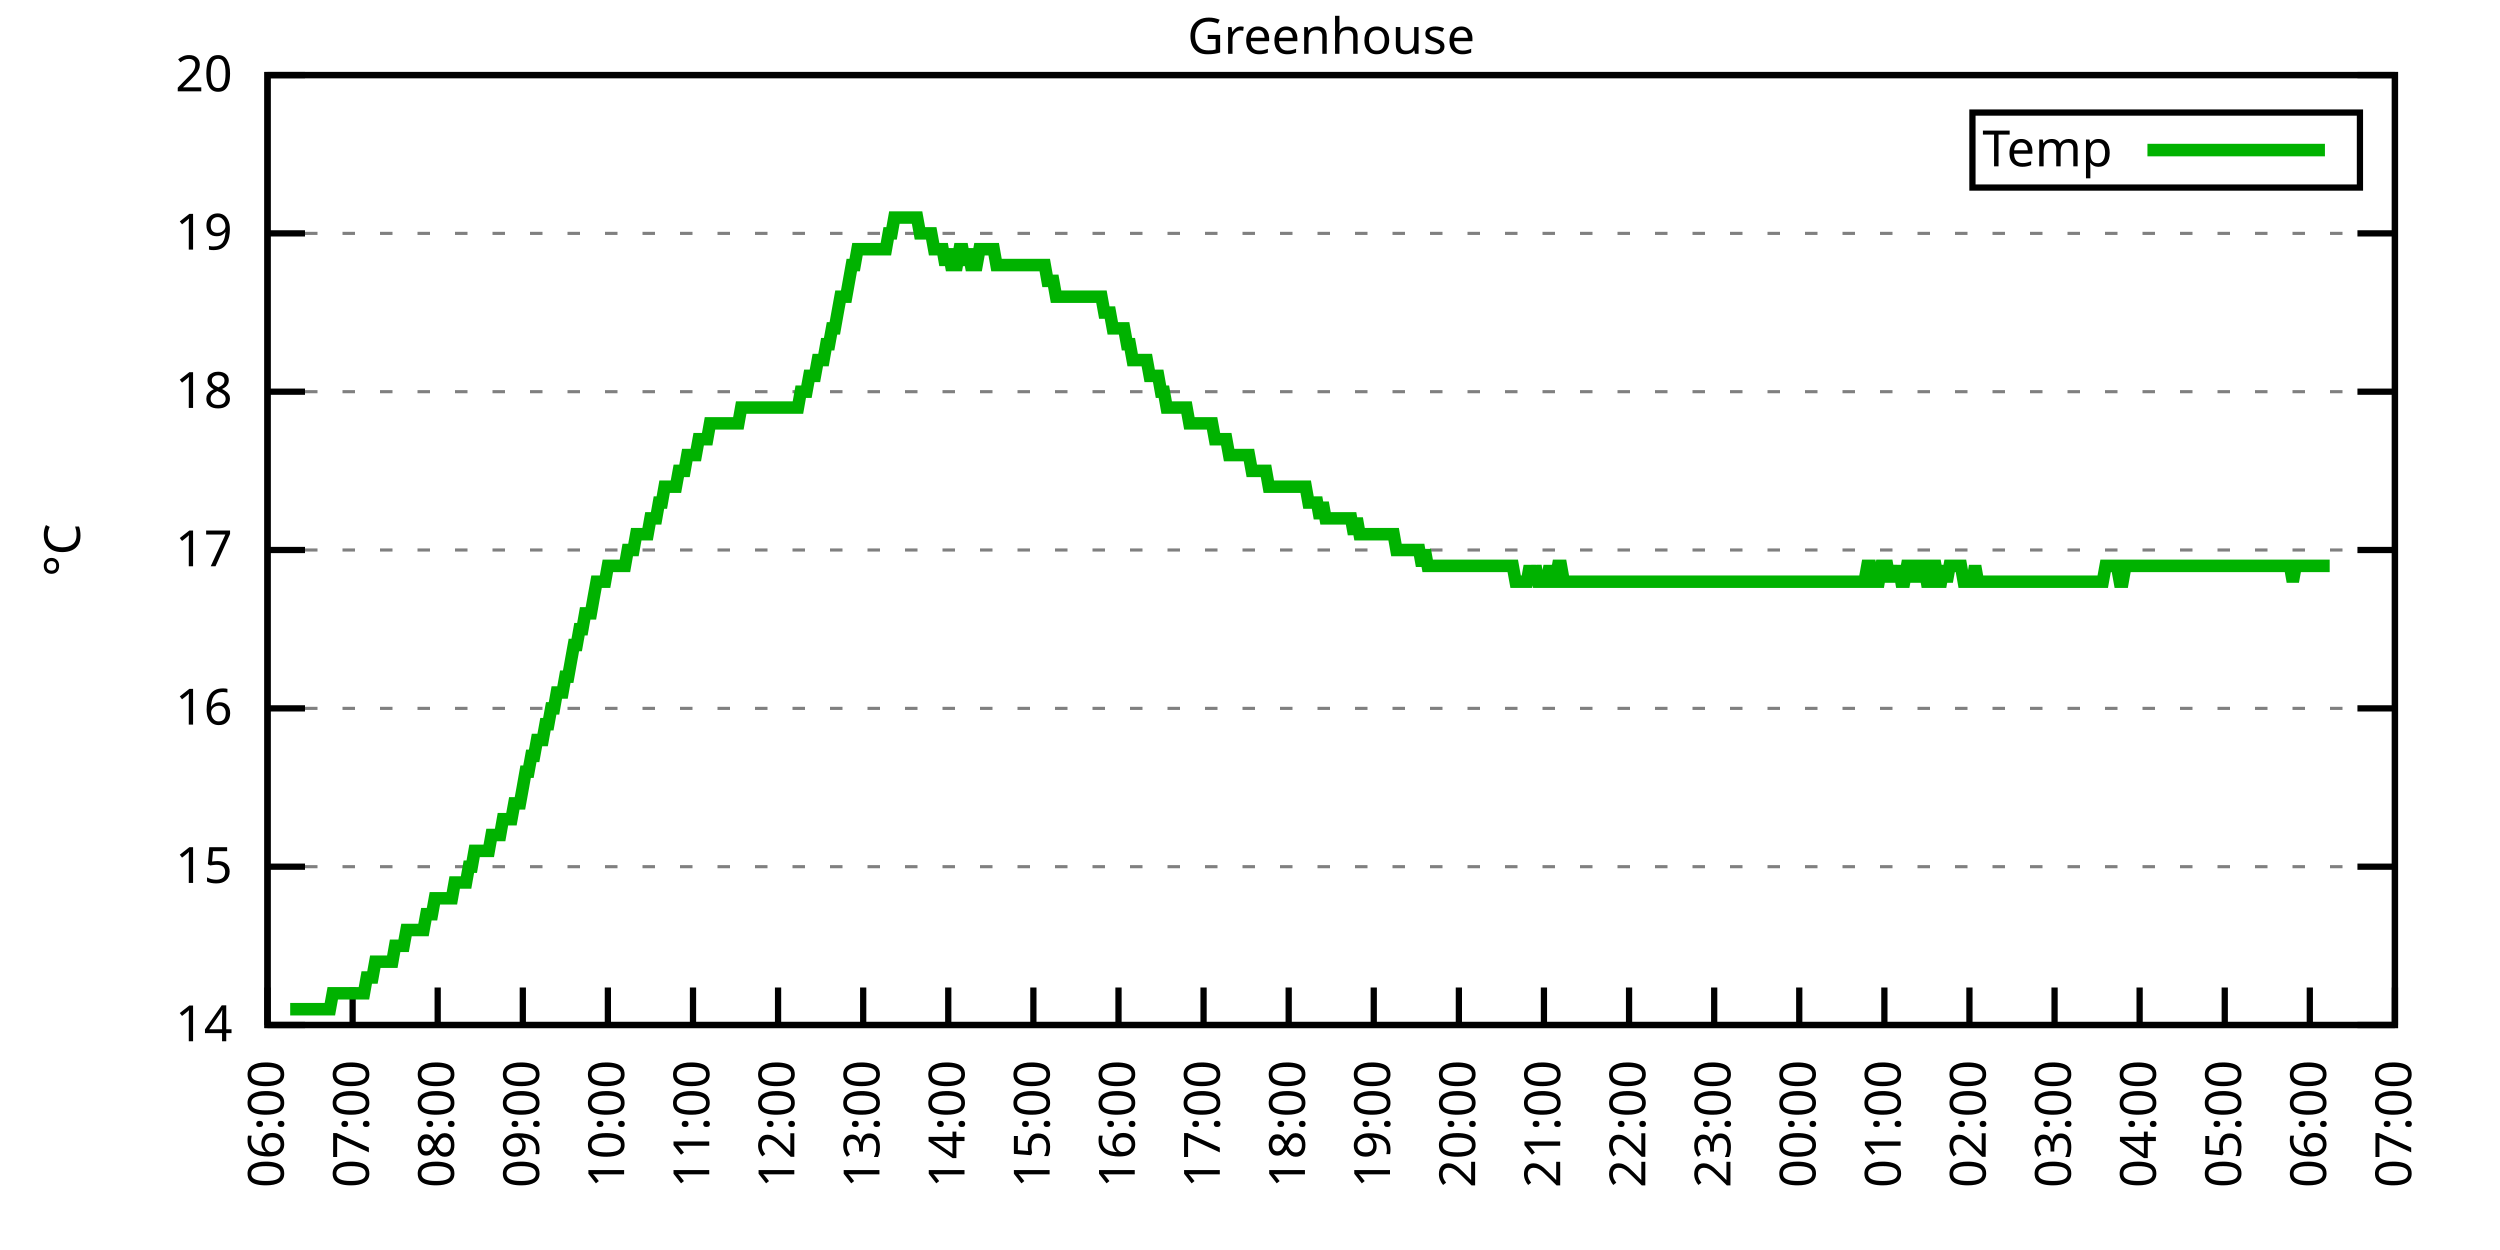
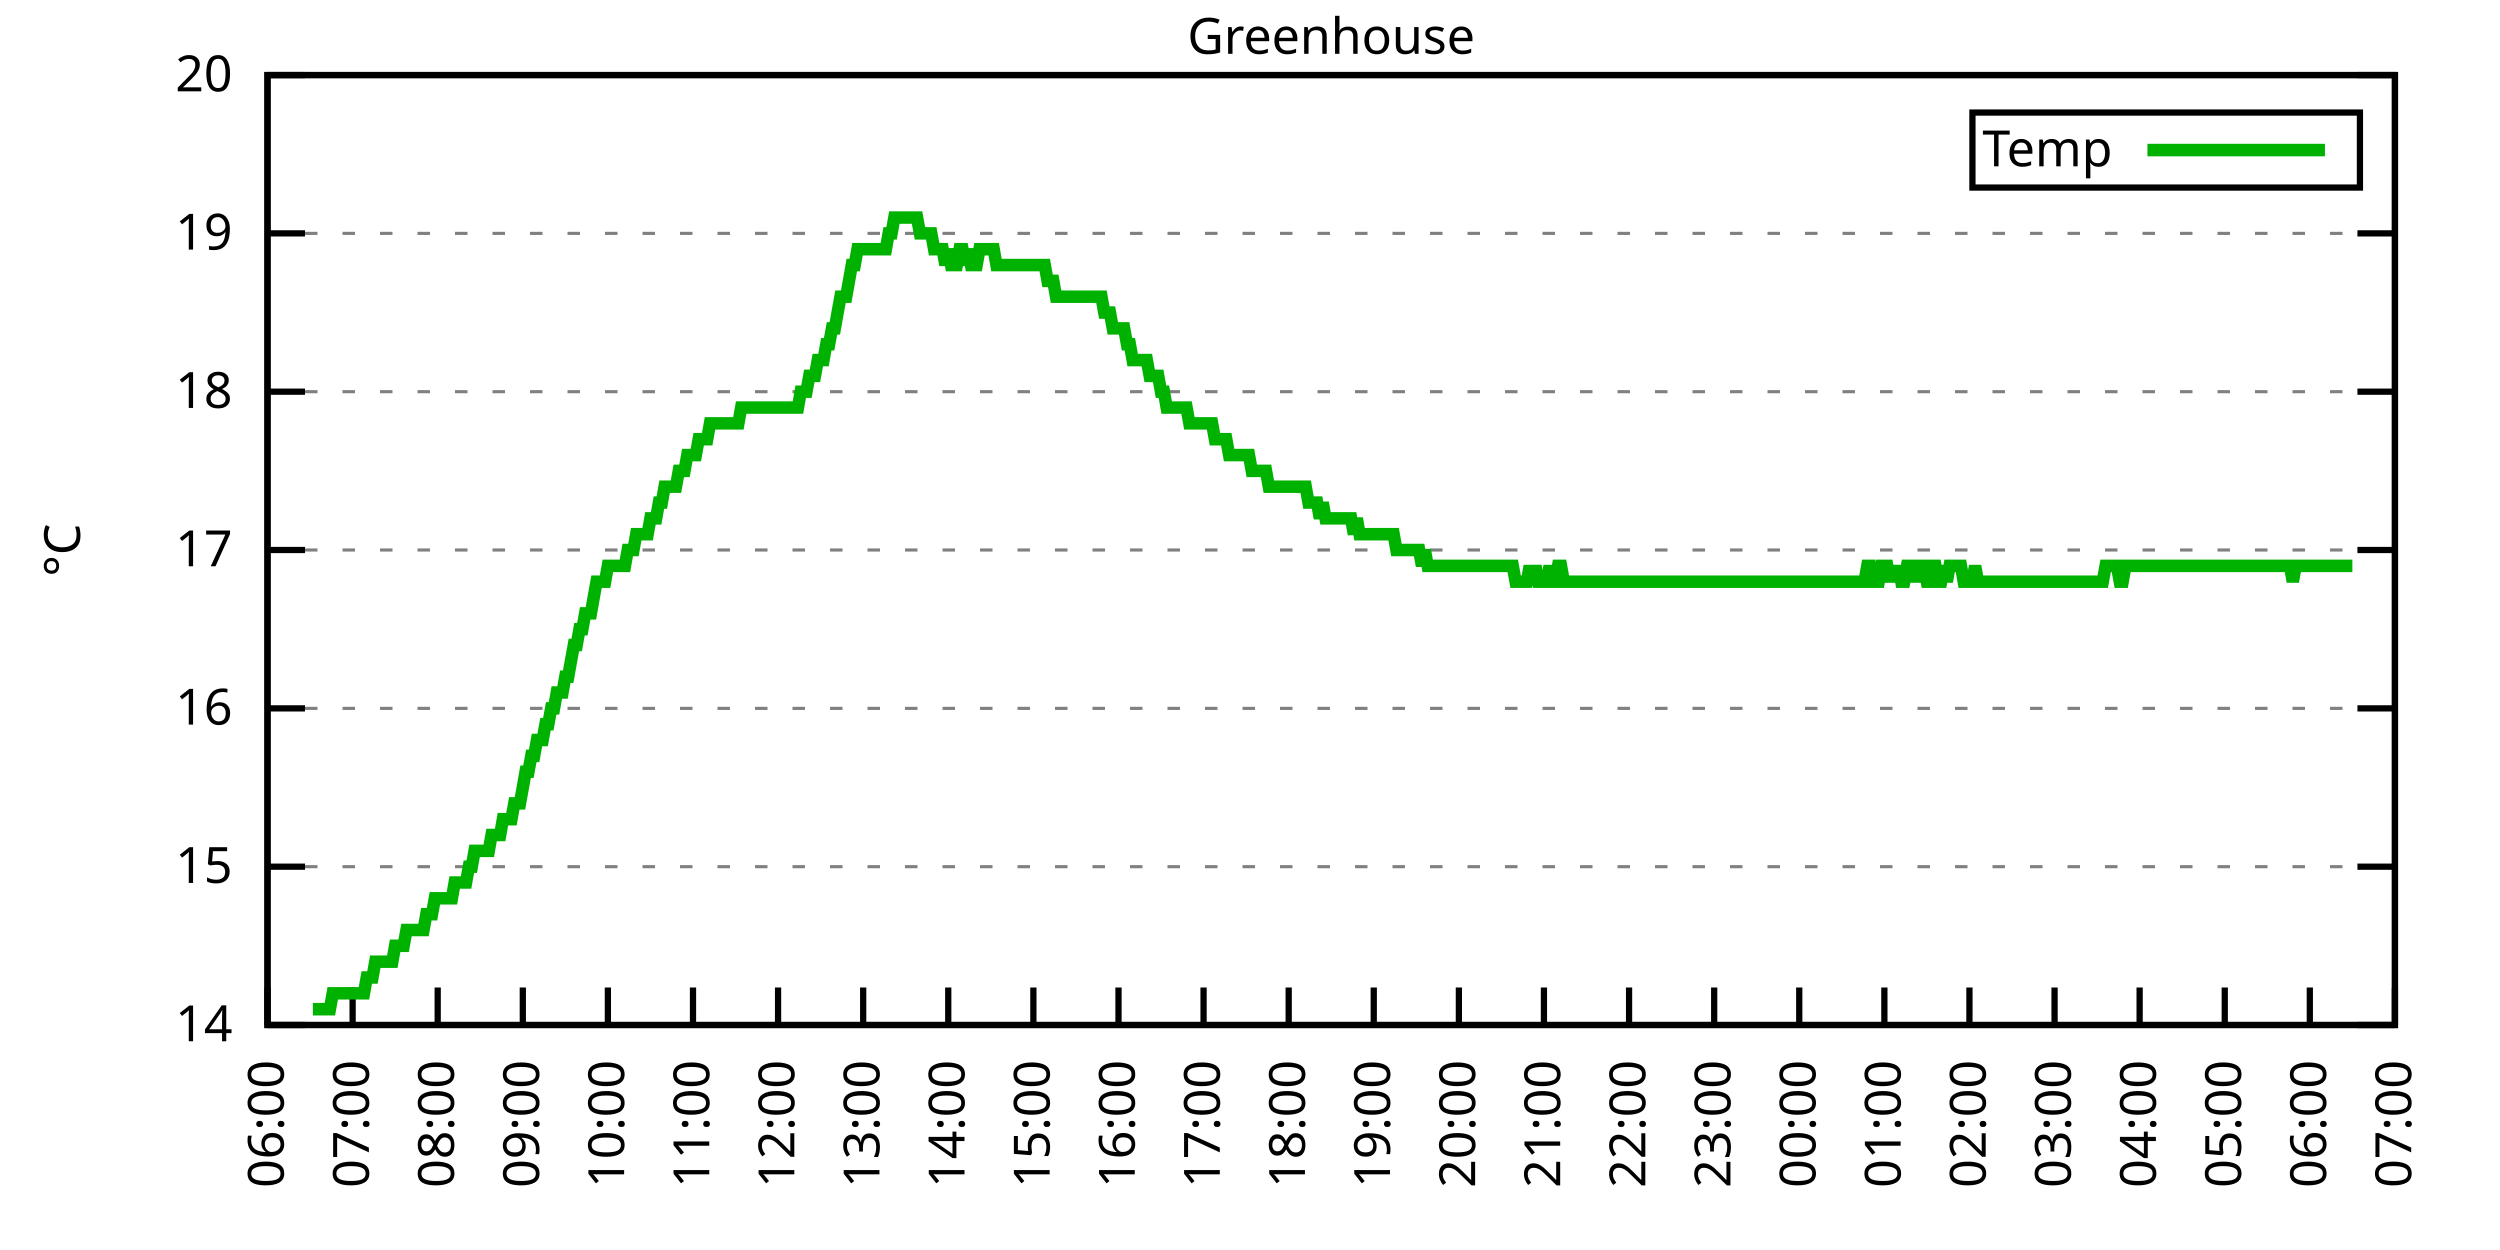
<svg xmlns="http://www.w3.org/2000/svg" xmlns:xlink="http://www.w3.org/1999/xlink" width="400" height="200" viewBox="0 0 400 200">
  <g id="gnuplot_canvas">
    <rect x="0" y="0" width="400" height="200" fill="none" />
    <defs>
      <circle id="gpDot" r="0.5" stroke-width="0.5" stroke="currentColor" />
      <path id="gpPt0" stroke-width="0.333" stroke="currentColor" d="M-1,0 h2 M0,-1 v2" />
      <path id="gpPt1" stroke-width="0.333" stroke="currentColor" d="M-1,-1 L1,1 M1,-1 L-1,1" />
      <path id="gpPt2" stroke-width="0.333" stroke="currentColor" d="M-1,0 L1,0 M0,-1 L0,1 M-1,-1 L1,1 M-1,1 L1,-1" />
      <rect id="gpPt3" stroke-width="0.333" stroke="currentColor" x="-1" y="-1" width="2" height="2" />
      <rect id="gpPt4" stroke-width="0.333" stroke="currentColor" fill="currentColor" x="-1" y="-1" width="2" height="2" />
      <circle id="gpPt5" stroke-width="0.333" stroke="currentColor" cx="0" cy="0" r="1" />
      <use xlink:href="#gpPt5" id="gpPt6" fill="currentColor" stroke="none" />
      <path id="gpPt7" stroke-width="0.333" stroke="currentColor" d="M0,-1.33 L-1.33,0.67 L1.33,0.67 z" />
      <use xlink:href="#gpPt7" id="gpPt8" fill="currentColor" stroke="none" />
      <use xlink:href="#gpPt7" id="gpPt9" stroke="currentColor" transform="rotate(180)" />
      <use xlink:href="#gpPt9" id="gpPt10" fill="currentColor" stroke="none" />
      <use xlink:href="#gpPt3" id="gpPt11" stroke="currentColor" transform="rotate(45)" />
      <use xlink:href="#gpPt11" id="gpPt12" fill="currentColor" stroke="none" />
      <path id="gpPt13" stroke-width="0.333" stroke="currentColor" d="M0,1.330 L1.265,0.411 L0.782,-1.067 L-0.782,-1.076 L-1.265,0.411 z" />
      <use xlink:href="#gpPt13" id="gpPt14" fill="currentColor" stroke="none" />
      <filter id="textbox" filterUnits="objectBoundingBox" x="0" y="0" height="1" width="1">
        <feFlood flood-color="white" flood-opacity="1" result="bgnd" />
        <feComposite in="SourceGraphic" in2="bgnd" operator="atop" />
      </filter>
      <filter id="greybox" filterUnits="objectBoundingBox" x="0" y="0" height="1" width="1">
        <feFlood flood-color="lightgrey" flood-opacity="1" result="grey" />
        <feComposite in="SourceGraphic" in2="grey" operator="atop" />
      </filter>
    </defs>
    <g fill="none" color="white" stroke="currentColor" stroke-width="1.00" stroke-linecap="butt" stroke-linejoin="miter">
</g>
    <g fill="none" color="black" stroke="currentColor" stroke-width="1.00" stroke-linecap="butt" stroke-linejoin="miter">
      <g stroke="none" shape-rendering="crispEdges">
        <polygon fill="rgb(255, 255, 255)" points="42.80,164.00 383.18,164.00 383.18,12.02 42.80,12.02 " />
      </g>
    </g>
    <g fill="none" color="black" stroke="currentColor" stroke-width="1.00" stroke-linecap="butt" stroke-linejoin="miter">
</g>
    <g fill="none" color="black" stroke="black" stroke-width="0.50" stroke-linecap="butt" stroke-linejoin="miter">
</g>
    <g fill="none" color="gray" stroke="currentColor" stroke-width="0.50" stroke-linecap="butt" stroke-linejoin="miter">
      <path stroke="gray" stroke-dasharray="2,4" class="gridline" d="M42.80,164.00 L383.19,164.00  " />
    </g>
    <g fill="none" color="gray" stroke="gray" stroke-width="1.00" stroke-linecap="butt" stroke-linejoin="miter">
</g>
    <g fill="none" color="black" stroke="currentColor" stroke-width="1.00" stroke-linecap="butt" stroke-linejoin="miter">
      <path stroke="black" d="M42.80,164.00 L48.80,164.00 M383.19,164.00 L377.19,164.00  " />
      <g transform="translate(37.20,166.60)" stroke="none" fill="black" font-family="Sans" font-size="8.00" text-anchor="end">
        <text>
          <tspan font-family="Sans"> 14</tspan>
        </text>
      </g>
    </g>
    <g fill="none" color="black" stroke="currentColor" stroke-width="1.00" stroke-linecap="butt" stroke-linejoin="miter">
</g>
    <g fill="none" color="black" stroke="black" stroke-width="0.50" stroke-linecap="butt" stroke-linejoin="miter">
</g>
    <g fill="none" color="gray" stroke="currentColor" stroke-width="0.50" stroke-linecap="butt" stroke-linejoin="miter">
      <path stroke="gray" stroke-dasharray="2,4" class="gridline" d="M42.80,138.67 L383.19,138.67  " />
    </g>
    <g fill="none" color="gray" stroke="gray" stroke-width="1.00" stroke-linecap="butt" stroke-linejoin="miter">
</g>
    <g fill="none" color="black" stroke="currentColor" stroke-width="1.00" stroke-linecap="butt" stroke-linejoin="miter">
      <path stroke="black" d="M42.80,138.67 L48.80,138.67 M383.19,138.67 L377.19,138.67  " />
      <g transform="translate(37.20,141.27)" stroke="none" fill="black" font-family="Sans" font-size="8.00" text-anchor="end">
        <text>
          <tspan font-family="Sans"> 15</tspan>
        </text>
      </g>
    </g>
    <g fill="none" color="black" stroke="currentColor" stroke-width="1.00" stroke-linecap="butt" stroke-linejoin="miter">
</g>
    <g fill="none" color="black" stroke="black" stroke-width="0.50" stroke-linecap="butt" stroke-linejoin="miter">
</g>
    <g fill="none" color="gray" stroke="currentColor" stroke-width="0.50" stroke-linecap="butt" stroke-linejoin="miter">
      <path stroke="gray" stroke-dasharray="2,4" class="gridline" d="M42.80,113.34 L383.19,113.34  " />
    </g>
    <g fill="none" color="gray" stroke="gray" stroke-width="1.00" stroke-linecap="butt" stroke-linejoin="miter">
</g>
    <g fill="none" color="black" stroke="currentColor" stroke-width="1.00" stroke-linecap="butt" stroke-linejoin="miter">
      <path stroke="black" d="M42.80,113.34 L48.80,113.34 M383.19,113.34 L377.19,113.34  " />
      <g transform="translate(37.20,115.94)" stroke="none" fill="black" font-family="Sans" font-size="8.00" text-anchor="end">
        <text>
          <tspan font-family="Sans"> 16</tspan>
        </text>
      </g>
    </g>
    <g fill="none" color="black" stroke="currentColor" stroke-width="1.00" stroke-linecap="butt" stroke-linejoin="miter">
</g>
    <g fill="none" color="black" stroke="black" stroke-width="0.50" stroke-linecap="butt" stroke-linejoin="miter">
</g>
    <g fill="none" color="gray" stroke="currentColor" stroke-width="0.50" stroke-linecap="butt" stroke-linejoin="miter">
      <path stroke="gray" stroke-dasharray="2,4" class="gridline" d="M42.80,88.00 L383.19,88.00  " />
    </g>
    <g fill="none" color="gray" stroke="gray" stroke-width="1.00" stroke-linecap="butt" stroke-linejoin="miter">
</g>
    <g fill="none" color="black" stroke="currentColor" stroke-width="1.00" stroke-linecap="butt" stroke-linejoin="miter">
      <path stroke="black" d="M42.80,88.00 L48.80,88.00 M383.19,88.00 L377.19,88.00  " />
      <g transform="translate(37.20,90.60)" stroke="none" fill="black" font-family="Sans" font-size="8.00" text-anchor="end">
        <text>
          <tspan font-family="Sans"> 17</tspan>
        </text>
      </g>
    </g>
    <g fill="none" color="black" stroke="currentColor" stroke-width="1.00" stroke-linecap="butt" stroke-linejoin="miter">
</g>
    <g fill="none" color="black" stroke="black" stroke-width="0.50" stroke-linecap="butt" stroke-linejoin="miter">
</g>
    <g fill="none" color="gray" stroke="currentColor" stroke-width="0.50" stroke-linecap="butt" stroke-linejoin="miter">
      <path stroke="gray" stroke-dasharray="2,4" class="gridline" d="M42.80,62.67 L383.19,62.67  " />
    </g>
    <g fill="none" color="gray" stroke="gray" stroke-width="1.00" stroke-linecap="butt" stroke-linejoin="miter">
</g>
    <g fill="none" color="black" stroke="currentColor" stroke-width="1.00" stroke-linecap="butt" stroke-linejoin="miter">
      <path stroke="black" d="M42.80,62.67 L48.80,62.67 M383.19,62.67 L377.19,62.67  " />
      <g transform="translate(37.20,65.27)" stroke="none" fill="black" font-family="Sans" font-size="8.00" text-anchor="end">
        <text>
          <tspan font-family="Sans"> 18</tspan>
        </text>
      </g>
    </g>
    <g fill="none" color="black" stroke="currentColor" stroke-width="1.00" stroke-linecap="butt" stroke-linejoin="miter">
</g>
    <g fill="none" color="black" stroke="black" stroke-width="0.50" stroke-linecap="butt" stroke-linejoin="miter">
</g>
    <g fill="none" color="gray" stroke="currentColor" stroke-width="0.50" stroke-linecap="butt" stroke-linejoin="miter">
      <path stroke="gray" stroke-dasharray="2,4" class="gridline" d="M42.80,37.34 L383.19,37.34  " />
    </g>
    <g fill="none" color="gray" stroke="gray" stroke-width="1.00" stroke-linecap="butt" stroke-linejoin="miter">
</g>
    <g fill="none" color="black" stroke="currentColor" stroke-width="1.00" stroke-linecap="butt" stroke-linejoin="miter">
      <path stroke="black" d="M42.80,37.34 L48.80,37.34 M383.19,37.34 L377.19,37.34  " />
      <g transform="translate(37.20,39.94)" stroke="none" fill="black" font-family="Sans" font-size="8.00" text-anchor="end">
        <text>
          <tspan font-family="Sans"> 19</tspan>
        </text>
      </g>
    </g>
    <g fill="none" color="black" stroke="currentColor" stroke-width="1.00" stroke-linecap="butt" stroke-linejoin="miter">
</g>
    <g fill="none" color="black" stroke="black" stroke-width="0.50" stroke-linecap="butt" stroke-linejoin="miter">
</g>
    <g fill="none" color="gray" stroke="currentColor" stroke-width="0.50" stroke-linecap="butt" stroke-linejoin="miter">
      <path stroke="gray" stroke-dasharray="2,4" class="gridline" d="M42.80,12.01 L383.19,12.01  " />
    </g>
    <g fill="none" color="gray" stroke="gray" stroke-width="1.00" stroke-linecap="butt" stroke-linejoin="miter">
</g>
    <g fill="none" color="black" stroke="currentColor" stroke-width="1.00" stroke-linecap="butt" stroke-linejoin="miter">
      <path stroke="black" d="M42.80,12.01 L48.80,12.01 M383.19,12.01 L377.19,12.01  " />
      <g transform="translate(37.20,14.61)" stroke="none" fill="black" font-family="Sans" font-size="8.00" text-anchor="end">
        <text>
          <tspan font-family="Sans"> 20</tspan>
        </text>
      </g>
    </g>
    <g fill="none" color="black" stroke="currentColor" stroke-width="1.00" stroke-linecap="butt" stroke-linejoin="miter">
      <path stroke="black" d="M42.80,164.00 L42.80,158.00  " />
      <g transform="translate(45.40,169.60) rotate(270.00)" stroke="none" fill="black" font-family="Sans" font-size="8.00" text-anchor="end">
        <text>
          <tspan font-family="Sans">06:00</tspan>
        </text>
      </g>
    </g>
    <g fill="none" color="black" stroke="currentColor" stroke-width="1.00" stroke-linecap="butt" stroke-linejoin="miter">
      <path stroke="black" d="M56.42,164.00 L56.42,158.00  " />
      <g transform="translate(59.02,169.60) rotate(270.00)" stroke="none" fill="black" font-family="Sans" font-size="8.00" text-anchor="end">
        <text>
          <tspan font-family="Sans">07:00</tspan>
        </text>
      </g>
    </g>
    <g fill="none" color="black" stroke="currentColor" stroke-width="1.00" stroke-linecap="butt" stroke-linejoin="miter">
      <path stroke="black" d="M70.03,164.00 L70.03,158.00  " />
      <g transform="translate(72.63,169.60) rotate(270.00)" stroke="none" fill="black" font-family="Sans" font-size="8.00" text-anchor="end">
        <text>
          <tspan font-family="Sans">08:00</tspan>
        </text>
      </g>
    </g>
    <g fill="none" color="black" stroke="currentColor" stroke-width="1.00" stroke-linecap="butt" stroke-linejoin="miter">
      <path stroke="black" d="M83.65,164.00 L83.65,158.00  " />
      <g transform="translate(86.25,169.60) rotate(270.00)" stroke="none" fill="black" font-family="Sans" font-size="8.00" text-anchor="end">
        <text>
          <tspan font-family="Sans">09:00</tspan>
        </text>
      </g>
    </g>
    <g fill="none" color="black" stroke="currentColor" stroke-width="1.00" stroke-linecap="butt" stroke-linejoin="miter">
      <path stroke="black" d="M97.26,164.00 L97.26,158.00  " />
      <g transform="translate(99.86,169.60) rotate(270.00)" stroke="none" fill="black" font-family="Sans" font-size="8.00" text-anchor="end">
        <text>
          <tspan font-family="Sans">10:00</tspan>
        </text>
      </g>
    </g>
    <g fill="none" color="black" stroke="currentColor" stroke-width="1.00" stroke-linecap="butt" stroke-linejoin="miter">
      <path stroke="black" d="M110.88,164.00 L110.88,158.00  " />
      <g transform="translate(113.48,169.60) rotate(270.00)" stroke="none" fill="black" font-family="Sans" font-size="8.00" text-anchor="end">
        <text>
          <tspan font-family="Sans">11:00</tspan>
        </text>
      </g>
    </g>
    <g fill="none" color="black" stroke="currentColor" stroke-width="1.00" stroke-linecap="butt" stroke-linejoin="miter">
      <path stroke="black" d="M124.49,164.00 L124.49,158.00  " />
      <g transform="translate(127.09,169.60) rotate(270.00)" stroke="none" fill="black" font-family="Sans" font-size="8.00" text-anchor="end">
        <text>
          <tspan font-family="Sans">12:00</tspan>
        </text>
      </g>
    </g>
    <g fill="none" color="black" stroke="currentColor" stroke-width="1.00" stroke-linecap="butt" stroke-linejoin="miter">
      <path stroke="black" d="M138.11,164.00 L138.11,158.00  " />
      <g transform="translate(140.71,169.60) rotate(270.00)" stroke="none" fill="black" font-family="Sans" font-size="8.00" text-anchor="end">
        <text>
          <tspan font-family="Sans">13:00</tspan>
        </text>
      </g>
    </g>
    <g fill="none" color="black" stroke="currentColor" stroke-width="1.00" stroke-linecap="butt" stroke-linejoin="miter">
      <path stroke="black" d="M151.72,164.00 L151.72,158.00  " />
      <g transform="translate(154.32,169.60) rotate(270.00)" stroke="none" fill="black" font-family="Sans" font-size="8.00" text-anchor="end">
        <text>
          <tspan font-family="Sans">14:00</tspan>
        </text>
      </g>
    </g>
    <g fill="none" color="black" stroke="currentColor" stroke-width="1.00" stroke-linecap="butt" stroke-linejoin="miter">
      <path stroke="black" d="M165.34,164.00 L165.34,158.00  " />
      <g transform="translate(167.94,169.60) rotate(270.00)" stroke="none" fill="black" font-family="Sans" font-size="8.00" text-anchor="end">
        <text>
          <tspan font-family="Sans">15:00</tspan>
        </text>
      </g>
    </g>
    <g fill="none" color="black" stroke="currentColor" stroke-width="1.00" stroke-linecap="butt" stroke-linejoin="miter">
      <path stroke="black" d="M178.96,164.00 L178.96,158.00  " />
      <g transform="translate(181.56,169.60) rotate(270.00)" stroke="none" fill="black" font-family="Sans" font-size="8.00" text-anchor="end">
        <text>
          <tspan font-family="Sans">16:00</tspan>
        </text>
      </g>
    </g>
    <g fill="none" color="black" stroke="currentColor" stroke-width="1.00" stroke-linecap="butt" stroke-linejoin="miter">
      <path stroke="black" d="M192.57,164.00 L192.57,158.00  " />
      <g transform="translate(195.17,169.60) rotate(270.00)" stroke="none" fill="black" font-family="Sans" font-size="8.00" text-anchor="end">
        <text>
          <tspan font-family="Sans">17:00</tspan>
        </text>
      </g>
    </g>
    <g fill="none" color="black" stroke="currentColor" stroke-width="1.00" stroke-linecap="butt" stroke-linejoin="miter">
      <path stroke="black" d="M206.19,164.00 L206.19,158.00  " />
      <g transform="translate(208.79,169.60) rotate(270.00)" stroke="none" fill="black" font-family="Sans" font-size="8.00" text-anchor="end">
        <text>
          <tspan font-family="Sans">18:00</tspan>
        </text>
      </g>
    </g>
    <g fill="none" color="black" stroke="currentColor" stroke-width="1.00" stroke-linecap="butt" stroke-linejoin="miter">
      <path stroke="black" d="M219.80,164.00 L219.80,158.00  " />
      <g transform="translate(222.40,169.60) rotate(270.00)" stroke="none" fill="black" font-family="Sans" font-size="8.00" text-anchor="end">
        <text>
          <tspan font-family="Sans">19:00</tspan>
        </text>
      </g>
    </g>
    <g fill="none" color="black" stroke="currentColor" stroke-width="1.00" stroke-linecap="butt" stroke-linejoin="miter">
      <path stroke="black" d="M233.42,164.00 L233.42,158.00  " />
      <g transform="translate(236.02,169.60) rotate(270.00)" stroke="none" fill="black" font-family="Sans" font-size="8.00" text-anchor="end">
        <text>
          <tspan font-family="Sans">20:00</tspan>
        </text>
      </g>
    </g>
    <g fill="none" color="black" stroke="currentColor" stroke-width="1.00" stroke-linecap="butt" stroke-linejoin="miter">
      <path stroke="black" d="M247.03,164.00 L247.03,158.00  " />
      <g transform="translate(249.63,169.60) rotate(270.00)" stroke="none" fill="black" font-family="Sans" font-size="8.00" text-anchor="end">
        <text>
          <tspan font-family="Sans">21:00</tspan>
        </text>
      </g>
    </g>
    <g fill="none" color="black" stroke="currentColor" stroke-width="1.00" stroke-linecap="butt" stroke-linejoin="miter">
      <path stroke="black" d="M260.65,164.00 L260.65,158.00  " />
      <g transform="translate(263.25,169.60) rotate(270.00)" stroke="none" fill="black" font-family="Sans" font-size="8.00" text-anchor="end">
        <text>
          <tspan font-family="Sans">22:00</tspan>
        </text>
      </g>
    </g>
    <g fill="none" color="black" stroke="currentColor" stroke-width="1.00" stroke-linecap="butt" stroke-linejoin="miter">
      <path stroke="black" d="M274.27,164.00 L274.27,158.00  " />
      <g transform="translate(276.87,169.60) rotate(270.00)" stroke="none" fill="black" font-family="Sans" font-size="8.00" text-anchor="end">
        <text>
          <tspan font-family="Sans">23:00</tspan>
        </text>
      </g>
    </g>
    <g fill="none" color="black" stroke="currentColor" stroke-width="1.00" stroke-linecap="butt" stroke-linejoin="miter">
      <path stroke="black" d="M287.88,164.00 L287.88,158.00  " />
      <g transform="translate(290.48,169.60) rotate(270.00)" stroke="none" fill="black" font-family="Sans" font-size="8.00" text-anchor="end">
        <text>
          <tspan font-family="Sans">00:00</tspan>
        </text>
      </g>
    </g>
    <g fill="none" color="black" stroke="currentColor" stroke-width="1.00" stroke-linecap="butt" stroke-linejoin="miter">
      <path stroke="black" d="M301.50,164.00 L301.50,158.00  " />
      <g transform="translate(304.10,169.60) rotate(270.00)" stroke="none" fill="black" font-family="Sans" font-size="8.00" text-anchor="end">
        <text>
          <tspan font-family="Sans">01:00</tspan>
        </text>
      </g>
    </g>
    <g fill="none" color="black" stroke="currentColor" stroke-width="1.00" stroke-linecap="butt" stroke-linejoin="miter">
      <path stroke="black" d="M315.11,164.00 L315.11,158.00  " />
      <g transform="translate(317.71,169.60) rotate(270.00)" stroke="none" fill="black" font-family="Sans" font-size="8.00" text-anchor="end">
        <text>
          <tspan font-family="Sans">02:00</tspan>
        </text>
      </g>
    </g>
    <g fill="none" color="black" stroke="currentColor" stroke-width="1.00" stroke-linecap="butt" stroke-linejoin="miter">
      <path stroke="black" d="M328.73,164.00 L328.73,158.00  " />
      <g transform="translate(331.33,169.60) rotate(270.00)" stroke="none" fill="black" font-family="Sans" font-size="8.00" text-anchor="end">
        <text>
          <tspan font-family="Sans">03:00</tspan>
        </text>
      </g>
    </g>
    <g fill="none" color="black" stroke="currentColor" stroke-width="1.00" stroke-linecap="butt" stroke-linejoin="miter">
      <path stroke="black" d="M342.34,164.00 L342.34,158.00  " />
      <g transform="translate(344.94,169.60) rotate(270.00)" stroke="none" fill="black" font-family="Sans" font-size="8.00" text-anchor="end">
        <text>
          <tspan font-family="Sans">04:00</tspan>
        </text>
      </g>
    </g>
    <g fill="none" color="black" stroke="currentColor" stroke-width="1.00" stroke-linecap="butt" stroke-linejoin="miter">
      <path stroke="black" d="M355.96,164.00 L355.96,158.00  " />
      <g transform="translate(358.56,169.60) rotate(270.00)" stroke="none" fill="black" font-family="Sans" font-size="8.00" text-anchor="end">
        <text>
          <tspan font-family="Sans">05:00</tspan>
        </text>
      </g>
    </g>
    <g fill="none" color="black" stroke="currentColor" stroke-width="1.00" stroke-linecap="butt" stroke-linejoin="miter">
      <path stroke="black" d="M369.57,164.00 L369.57,158.00  " />
      <g transform="translate(372.17,169.60) rotate(270.00)" stroke="none" fill="black" font-family="Sans" font-size="8.00" text-anchor="end">
        <text>
          <tspan font-family="Sans">06:00</tspan>
        </text>
      </g>
    </g>
    <g fill="none" color="black" stroke="currentColor" stroke-width="1.00" stroke-linecap="butt" stroke-linejoin="miter">
      <path stroke="black" d="M383.19,164.00 L383.19,158.00  " />
      <g transform="translate(385.79,169.60) rotate(270.00)" stroke="none" fill="black" font-family="Sans" font-size="8.00" text-anchor="end">
        <text>
          <tspan font-family="Sans">07:00</tspan>
        </text>
      </g>
    </g>
    <g fill="none" color="black" stroke="currentColor" stroke-width="1.00" stroke-linecap="butt" stroke-linejoin="miter">
</g>
    <g fill="none" color="black" stroke="currentColor" stroke-width="1.00" stroke-linecap="butt" stroke-linejoin="miter">
      <path stroke="black" d="M42.80,12.01 L42.80,164.00 L383.19,164.00 L383.19,12.01 L42.80,12.01 Z  " />
    </g>
    <g fill="none" color="black" stroke="currentColor" stroke-width="1.00" stroke-linecap="butt" stroke-linejoin="miter">
</g>
    <g fill="none" color="black" stroke="currentColor" stroke-width="1.00" stroke-linecap="butt" stroke-linejoin="miter">
      <path stroke="black" d="M315.59,30.01 L315.59,18.01 L377.59,18.01 L377.59,30.01 L315.59,30.01 Z  " />
    </g>
    <g id="Greenhouse_plot_1">
      <g fill="none" color="white" stroke="black" stroke-width="2.00" stroke-linecap="butt" stroke-linejoin="miter">
</g>
      <g fill="none" color="black" stroke="currentColor" stroke-width="2.00" stroke-linecap="butt" stroke-linejoin="miter">
        <g transform="translate(337.99,26.61)" stroke="none" fill="black" font-family="Sans" font-size="8.00" text-anchor="end">
          <text>
            <tspan font-family="Sans">Temp</tspan>
          </text>
        </g>
      </g>
      <g fill="none" color="black" stroke="currentColor" stroke-width="2.00" stroke-linecap="butt" stroke-linejoin="miter">
-         <path stroke="rgb(  0, 178,   0)" d="M343.59,24.01 L371.99,24.01 M46.43,161.47 L46.88,161.47 L47.34,161.47 L47.79,161.47 L48.25,161.47 L48.70,161.47   L49.15,161.47 L49.61,161.47 L50.06,161.47 L50.52,161.47 L50.97,161.47 L51.42,161.47 L51.88,161.47 L52.33,161.47   L52.78,161.47 L53.24,158.93 L53.69,158.93 L54.15,158.93 L54.60,158.93 L55.05,158.93 L55.51,158.93 L55.96,158.93   L56.42,158.93 L56.87,158.93 L57.32,158.93 L57.78,158.93 L58.23,158.93 L58.68,156.40 L59.14,156.40 L59.59,156.40   L60.05,153.87 L60.50,153.87 L60.95,153.87 L61.41,153.87 L61.86,153.87 L62.32,153.87 L62.77,153.87 L63.22,151.33   L63.68,151.33 L64.13,151.33 L64.58,151.33 L65.04,148.80 L65.49,148.80 L65.95,148.80 L66.40,148.80 L66.85,148.80   L67.31,148.80 L67.76,148.80 L68.22,146.27 L68.67,146.27 L69.12,146.27 L69.58,143.73 L70.03,143.73 L70.49,143.73   L70.94,143.73 L71.39,143.73 L71.85,143.73 L72.30,143.73 L72.75,141.20 L73.21,141.20 L73.66,141.20 L74.12,141.20   L74.57,141.20 L75.02,138.67 L75.48,138.67 L75.93,136.14 L76.39,136.14 L76.84,136.14 L77.29,136.14 L77.75,136.14   L78.20,136.14 L78.65,133.60 L79.11,133.60 L79.56,133.60 L80.02,133.60 L80.47,131.07 L80.92,131.07 L81.38,131.07   L81.83,131.07 L82.29,128.54 L82.74,128.54 L83.19,128.54 L83.65,126.00 L84.10,123.47 L84.55,123.47 L85.01,120.94   L85.46,120.94 L85.92,118.40 L86.37,118.40 L86.82,118.40 L87.28,115.87 L87.73,115.87 L88.19,113.34 L88.64,113.34   L89.09,110.80 L89.55,110.80 L90.00,110.80 L90.45,108.27 L90.91,108.27 L91.36,105.74 L91.82,103.20 L92.27,103.20   L92.72,100.67 L93.18,100.67 L93.63,98.14 L94.09,98.14 L94.54,98.14 L94.99,95.60 L95.45,93.07 L95.90,93.07   L96.35,93.07 L96.81,93.07 L97.26,90.54 L97.72,90.54 L98.17,90.54 L98.62,90.54 L99.08,90.54 L99.53,90.54   L99.99,90.54 L100.44,88.00 L100.89,88.00 L101.35,88.00 L101.80,85.47 L102.25,85.47 L102.71,85.47 L103.16,85.47   L103.62,85.47 L104.07,82.94 L104.52,82.94 L104.98,82.94 L105.43,80.41 L105.89,80.41 L106.34,77.87 L106.79,77.87   L107.25,77.87 L107.70,77.87 L108.15,77.87 L108.61,75.34 L109.06,75.34 L109.52,75.34 L109.97,72.81 L110.42,72.81   L110.88,72.81 L111.33,72.81 L111.79,70.27 L112.24,70.27 L112.69,70.27 L113.15,70.27 L113.60,67.74 L114.05,67.74   L114.51,67.74 L114.96,67.74 L115.42,67.74 L115.87,67.74 L116.32,67.74 L116.78,67.74 L117.23,67.74 L117.69,67.74   L118.14,67.74 L118.59,65.21 L119.05,65.21 L119.50,65.21 L119.96,65.21 L120.41,65.21 L120.86,65.21 L121.32,65.21   L121.77,65.21 L122.22,65.21 L122.68,65.21 L123.13,65.21 L123.59,65.21 L124.04,65.21 L124.49,65.21 L124.95,65.21   L125.40,65.21 L125.86,65.21 L126.31,65.21 L126.76,65.21 L127.22,65.21 L127.67,65.21 L128.12,62.67 L128.58,62.67   L129.03,62.67 L129.49,60.14 L129.94,60.14 L130.39,60.14 L130.85,57.61 L131.30,57.61 L131.76,57.61 L132.21,55.07   L132.66,55.07 L133.12,52.54 L133.57,52.54 L134.02,50.01 L134.48,47.47 L134.93,47.47 L135.39,47.47 L135.84,44.94   L136.29,42.41 L136.75,42.41 L137.20,39.87 L137.66,39.87 L138.11,39.87 L138.56,39.87 L139.02,39.87 L139.47,39.87   L139.92,39.87 L140.38,39.87 L140.83,39.87 L141.29,39.87 L141.74,39.87 L142.19,37.34 L142.65,37.34 L143.10,34.81   L143.56,34.81 L144.01,34.81 L144.46,34.81 L144.92,34.81 L145.37,34.81 L145.82,34.81 L146.28,34.81 L146.73,34.81   L147.19,37.34 L147.64,37.34 L148.09,37.34 L148.55,37.34 L149.00,37.34 L149.46,39.87 L149.91,39.87 L150.36,39.87   L150.82,39.87 L151.27,42.41 L151.72,39.87 L152.18,42.41 L152.63,42.41 L153.09,42.41 L153.54,39.87 L153.99,39.87   L154.45,42.41 L154.90,39.87 L155.36,42.41 L155.81,42.41 L156.26,42.41 L156.72,39.87 L157.17,39.87 L157.62,39.87   L158.08,39.87 L158.53,39.87 L158.99,39.87 L159.44,42.41 L159.89,42.41 L160.35,42.41 L160.80,42.41 L161.26,42.41   L161.71,42.41 L162.16,42.41 L162.62,42.41 L163.07,42.41 L163.52,42.41 L163.98,42.41 L164.43,42.41 L164.89,42.41   L165.34,42.41 L165.79,42.41 L166.25,42.41 L166.70,42.41 L167.16,42.41 L167.61,44.94 L168.06,44.94 L168.52,44.94   L168.97,47.47 L169.43,47.47 L169.88,47.47 L170.33,47.47 L170.79,47.47 L171.24,47.47 L171.69,47.47 L172.15,47.47   L172.60,47.47 L173.06,47.47 L173.51,47.47 L173.96,47.47 L174.42,47.47 L174.87,47.47 L175.33,47.47 L175.78,47.47   L176.23,47.47 L176.69,50.01 L177.14,50.01 L177.59,50.01 L178.05,52.54 L178.50,52.54 L178.96,52.54 L179.41,52.54   L179.86,52.54 L180.32,55.07 L180.77,55.07 L181.23,57.61 L181.68,57.61 L182.13,57.61 L182.59,57.61 L183.04,57.61   L183.49,57.61 L183.95,60.14 L184.40,60.14 L184.86,60.14 L185.31,60.14 L185.76,62.67 L186.22,62.67 L186.67,65.21   L187.13,65.21 L187.58,65.21 L188.03,65.21 L188.49,65.21 L188.94,65.21 L189.39,65.21 L189.85,65.21 L190.30,67.74   L190.76,67.74 L191.21,67.74 L191.66,67.74 L192.12,67.74 L192.57,67.74 L193.03,67.74 L193.48,67.74 L193.93,67.74   L194.39,70.27 L194.84,70.27 L195.29,70.27 L195.75,70.27 L196.20,70.27 L196.66,72.81 L197.11,72.81 L197.56,72.81   L198.02,72.81 L198.47,72.81 L198.93,72.81 L199.38,72.81 L199.83,72.81 L200.29,75.34 L200.74,75.34 L201.19,75.34   L201.65,75.34 L202.10,75.34 L202.56,75.34 L203.01,77.87 L203.46,77.87 L203.92,77.87 L204.37,77.87 L204.83,77.87   L205.28,77.87 L205.73,77.87 L206.19,77.87 L206.64,77.87 L207.09,77.87 L207.55,77.87 L208.00,77.87 L208.46,77.87   L208.91,77.87 L209.36,80.41 L209.82,80.41 L210.27,80.41 L210.73,80.41 L211.18,82.94 L211.63,80.41 L212.09,82.94   L212.54,82.94 L213.00,82.94 L213.45,82.94 L213.90,82.94 L214.36,82.94 L214.81,82.94 L215.26,82.94 L215.72,82.94   L216.17,82.94 L216.63,85.47 L217.08,82.94 L217.53,85.47 L217.99,85.47 L218.44,85.47 L218.90,85.47 L219.35,85.47   L219.80,85.47 L220.26,85.47 L220.71,85.47 L221.16,85.47 L221.62,85.47 L222.07,85.47 L222.53,85.47 L222.98,85.47   L223.43,88.00 L223.89,88.00 L224.34,88.00 L224.80,88.00 L225.25,88.00 L225.70,88.00 L226.16,88.00 L226.61,88.00   L227.06,88.00 L227.52,90.54 L227.97,88.00 L228.43,90.54 L228.88,90.54 L229.33,90.54 L229.79,90.54 L230.24,90.54   L230.70,90.54 L231.15,90.54 L231.60,90.54 L232.06,90.54 L232.51,90.54 L232.96,90.54 L233.42,90.54 L233.87,90.54   L234.33,90.54 L234.78,90.54 L235.23,90.54 L235.69,90.54 L236.14,90.54 L236.60,90.54 L237.05,90.54 L237.50,90.54   L237.96,90.54 L238.41,90.54 L238.86,90.54 L239.32,90.54 L239.77,90.54 L240.23,90.54 L240.68,90.54 L241.13,90.54   L241.59,90.54 L242.04,90.54 L242.50,93.07 L242.95,93.07 L243.40,93.07 L243.86,93.07 L244.31,93.07 L244.76,90.54   L245.22,93.07 L245.67,90.54 L246.13,93.07 L246.58,93.07 L247.03,93.07 L247.49,93.07 L247.94,90.54 L248.40,93.07   L248.85,93.07 L249.30,90.54 L249.76,90.54 L250.21,93.07 L250.66,93.07 L251.12,93.07 L251.57,93.07 L252.03,93.07   L252.48,93.07 L252.93,93.07 L253.39,93.07 L253.84,93.07 L254.30,93.07 L254.75,93.07 L255.20,93.07 L255.66,93.07   L256.11,93.07 L256.56,93.07 L257.02,93.07 L257.47,93.07 L257.93,93.07 L258.38,93.07 L258.83,93.07 L259.29,93.07   L259.74,93.07 L260.20,93.07 L260.65,93.07 L261.10,93.07 L261.56,93.07 L262.01,93.07 L262.47,93.07 L262.92,93.07   L263.37,93.07 L263.83,93.07 L264.28,93.07 L264.73,93.07 L265.19,93.07 L265.64,93.07 L266.10,93.07 L266.55,93.07   L267.00,93.07 L267.46,93.07 L267.91,93.07 L268.37,93.07 L268.82,93.07 L269.27,93.07 L269.73,93.07 L270.18,93.07   L270.63,93.07 L271.09,93.07 L271.54,93.07 L272.00,93.07 L272.45,93.07 L272.90,93.07 L273.36,93.07 L273.81,93.07   L274.27,93.07 L274.72,93.07 L275.17,93.07 L275.63,93.07 L276.08,93.07 L276.53,93.07 L276.99,93.07 L277.44,93.07   L277.90,93.07 L278.35,93.07 L278.80,93.07 L279.26,93.07 L279.71,93.07 L280.17,93.07 L280.62,93.07 L281.07,93.07   L281.53,93.07 L281.98,93.07 L282.43,93.07 L282.89,93.07 L283.34,93.07 L283.80,93.07 L284.25,93.07 L284.70,93.07   L285.16,93.07 L285.61,93.07 L286.07,93.07 L286.52,93.07 L286.97,93.07 L287.43,93.07 L287.88,93.07 L288.33,93.07   L288.79,93.07 L289.24,93.07 L289.70,93.07 L290.15,93.07 L290.60,93.07 L291.06,93.07 L291.51,93.07 L291.97,93.07   L292.42,93.07 L292.87,93.07 L293.33,93.07 L293.78,93.07 L294.23,93.07 L294.69,93.07 L295.14,93.07 L295.60,93.07   L296.05,93.07 L296.50,93.07 L296.96,93.07 L297.41,93.07 L297.87,93.07 L298.32,93.07 L298.77,90.54 L299.23,90.54   L299.68,93.07 L300.13,93.07 L300.59,93.07 L301.04,90.54 L301.50,90.54 L301.95,90.54 L302.40,93.07 L302.86,90.54   L303.31,93.07 L303.77,90.54 L304.22,93.07 L304.67,93.07 L305.13,90.54 L305.58,90.54 L306.03,90.54 L306.49,93.07   L306.94,90.54 L307.40,90.54 L307.85,90.54 L308.30,93.07 L308.76,93.07 L309.21,90.54 L309.67,90.54 L310.12,93.07   L310.57,93.07 L311.03,90.54 L311.48,93.07 L311.94,90.54 L312.39,90.54 L312.84,90.54 L313.30,90.54 L313.75,90.54   L314.20,93.07 L314.66,93.07 L315.11,93.07 L315.57,93.07 L316.02,90.54 L316.47,93.07 L316.93,93.07 L317.38,93.07   L317.84,93.07 L318.29,93.07 L318.74,93.07 L319.20,93.07 L319.65,93.07 L320.10,93.07 L320.56,93.07 L321.01,93.07   L321.47,93.07 L321.92,93.07 L322.37,93.07 L322.83,93.07 L323.28,93.07 L323.74,93.07 L324.19,93.07 L324.64,93.07   L325.10,93.07 L325.55,93.07 L326.00,93.07 L326.46,93.07 L326.91,93.07 L327.37,93.07 L327.82,93.07 L328.27,93.07   L328.73,93.07 L329.18,93.07 L329.64,93.07 L330.09,93.07 L330.54,93.07 L331.00,93.07 L331.45,93.07 L331.90,93.07   L332.36,93.07 L332.81,93.07 L333.27,93.07 L333.72,93.07 L334.17,93.07 L334.63,93.07 L335.08,93.07 L335.54,93.07   L335.99,93.07 L336.44,93.07 L336.90,90.54 L337.35,90.54 L337.80,90.54 L338.26,90.54 L338.71,90.54 L339.17,93.07   L339.62,93.07 L340.07,90.54 L340.53,90.54 L340.98,90.54 L341.44,90.54 L341.89,90.54 L342.34,90.54 L342.80,90.54   L343.25,90.54 L343.70,90.54 L344.16,90.54 L344.61,90.54 L345.07,90.54 L345.52,90.54 L345.97,90.54 L346.43,90.54   L346.88,90.54 L347.34,90.54 L347.79,90.54 L348.24,90.54 L348.70,90.54 L349.15,90.54 L349.60,90.54 L350.06,90.54   L350.51,90.54 L350.97,90.54 L351.42,90.54 L351.87,90.54 L352.33,90.54 L352.78,90.54 L353.24,90.54 L353.69,90.54   L354.14,90.54 L354.60,90.54 L355.05,90.54 L355.50,90.54 L355.96,90.54 L356.41,90.54 L356.87,90.54 L357.32,90.54   L357.77,90.54 L358.23,90.54 L358.68,90.54 L359.14,90.54 L359.59,90.54 L360.04,90.54 L360.50,90.54 L360.95,90.54   L361.41,90.54 L361.86,90.54 L362.31,90.54 L362.77,90.54 L363.22,90.54 L363.67,90.54 L364.13,90.54 L364.58,90.54   L365.04,90.54 L365.49,90.54 L365.94,90.54 L366.40,90.54 L366.85,93.07 L367.31,90.54 L367.76,90.54 L368.21,90.54   L368.67,90.54 L369.12,90.54 L369.57,90.54 L370.03,90.54 L370.48,90.54 L370.94,90.54 L371.39,90.54 L371.84,90.54   L372.30,90.54 L372.75,90.54  " />
+         <path stroke="rgb(  0, 178,   0)" d="M343.59,24.01 L371.99,24.01 M50.06,161.47 L50.52,161.47 L50.97,161.47 L51.42,161.47 L51.88,161.47 L52.33,161.47   L52.78,161.47 L53.24,158.93 L53.69,158.93 L54.15,158.93 L54.60,158.93 L55.05,158.93 L55.51,158.93 L55.96,158.93   L56.42,158.93 L56.87,158.93 L57.32,158.93 L57.78,158.93 L58.23,158.93 L58.68,156.40 L59.14,156.40 L59.59,156.40   L60.05,153.87 L60.50,153.87 L60.95,153.87 L61.41,153.87 L61.86,153.87 L62.32,153.87 L62.77,153.87 L63.22,151.33   L63.68,151.33 L64.13,151.33 L64.58,151.33 L65.04,148.80 L65.49,148.80 L65.95,148.80 L66.40,148.80 L66.85,148.80   L67.31,148.80 L67.76,148.80 L68.22,146.27 L68.67,146.27 L69.12,146.27 L69.58,143.73 L70.03,143.73 L70.49,143.73   L70.94,143.73 L71.39,143.73 L71.85,143.73 L72.30,143.73 L72.75,141.20 L73.21,141.20 L73.66,141.20 L74.12,141.20   L74.57,141.20 L75.02,138.67 L75.48,138.67 L75.93,136.14 L76.39,136.14 L76.84,136.14 L77.29,136.14 L77.75,136.14   L78.20,136.14 L78.65,133.60 L79.11,133.60 L79.56,133.60 L80.02,133.60 L80.47,131.07 L80.92,131.07 L81.38,131.07   L81.83,131.07 L82.29,128.54 L82.74,128.54 L83.19,128.54 L83.65,126.00 L84.10,123.47 L84.55,123.47 L85.01,120.94   L85.46,120.94 L85.92,118.40 L86.37,118.40 L86.82,118.40 L87.28,115.87 L87.73,115.87 L88.19,113.34 L88.64,113.34   L89.09,110.80 L89.55,110.80 L90.00,110.80 L90.45,108.27 L90.91,108.27 L91.36,105.74 L91.82,103.20 L92.27,103.20   L92.72,100.67 L93.18,100.67 L93.63,98.14 L94.09,98.14 L94.54,98.14 L94.99,95.60 L95.45,93.07 L95.90,93.07   L96.35,93.07 L96.81,93.07 L97.26,90.54 L97.72,90.54 L98.17,90.54 L98.62,90.54 L99.08,90.54 L99.53,90.54   L99.99,90.54 L100.44,88.00 L100.89,88.00 L101.35,88.00 L101.80,85.47 L102.25,85.47 L102.71,85.47 L103.16,85.47   L103.62,85.47 L104.07,82.94 L104.52,82.94 L104.98,82.94 L105.43,80.41 L105.89,80.41 L106.34,77.87 L106.79,77.87   L107.25,77.87 L107.70,77.87 L108.15,77.87 L108.61,75.34 L109.06,75.34 L109.52,75.34 L109.97,72.81 L110.42,72.81   L110.88,72.81 L111.33,72.81 L111.79,70.27 L112.24,70.27 L112.69,70.27 L113.15,70.27 L113.60,67.74 L114.05,67.74   L114.51,67.74 L114.96,67.74 L115.42,67.74 L115.87,67.74 L116.32,67.74 L116.78,67.74 L117.23,67.74 L117.69,67.74   L118.14,67.74 L118.59,65.21 L119.05,65.21 L119.50,65.21 L119.96,65.21 L120.41,65.21 L120.86,65.21 L121.32,65.21   L121.77,65.21 L122.22,65.21 L122.68,65.21 L123.13,65.21 L123.59,65.21 L124.04,65.21 L124.49,65.21 L124.95,65.21   L125.40,65.21 L125.86,65.21 L126.31,65.21 L126.76,65.21 L127.22,65.21 L127.67,65.21 L128.12,62.67 L128.58,62.67   L129.03,62.67 L129.49,60.14 L129.94,60.14 L130.39,60.14 L130.85,57.61 L131.30,57.61 L131.76,57.61 L132.21,55.07   L132.66,55.07 L133.12,52.54 L133.57,52.54 L134.02,50.01 L134.48,47.47 L134.93,47.47 L135.39,47.47 L135.84,44.94   L136.29,42.41 L136.75,42.41 L137.20,39.87 L137.66,39.87 L138.11,39.87 L138.56,39.87 L139.02,39.87 L139.47,39.87   L139.92,39.87 L140.38,39.87 L140.83,39.87 L141.29,39.87 L141.74,39.87 L142.19,37.34 L142.65,37.34 L143.10,34.81   L143.56,34.81 L144.01,34.81 L144.46,34.81 L144.92,34.81 L145.37,34.81 L145.82,34.81 L146.28,34.81 L146.73,34.81   L147.19,37.34 L147.64,37.34 L148.09,37.34 L148.55,37.34 L149.00,37.34 L149.46,39.87 L149.91,39.87 L150.36,39.87   L150.82,39.87 L151.27,42.41 L151.72,39.87 L152.18,42.41 L152.63,42.41 L153.09,42.41 L153.54,39.87 L153.99,39.87   L154.45,42.41 L154.90,39.87 L155.36,42.41 L155.81,42.41 L156.26,42.41 L156.72,39.87 L157.17,39.87 L157.62,39.87   L158.08,39.87 L158.53,39.87 L158.99,39.87 L159.44,42.41 L159.89,42.41 L160.35,42.41 L160.80,42.41 L161.26,42.41   L161.71,42.41 L162.16,42.41 L162.62,42.41 L163.07,42.41 L163.52,42.41 L163.98,42.41 L164.43,42.41 L164.89,42.41   L165.34,42.41 L165.79,42.41 L166.25,42.41 L166.70,42.41 L167.16,42.41 L167.61,44.94 L168.06,44.94 L168.52,44.94   L168.97,47.47 L169.43,47.47 L169.88,47.47 L170.33,47.47 L170.79,47.47 L171.24,47.47 L171.69,47.47 L172.15,47.47   L172.60,47.47 L173.06,47.47 L173.51,47.47 L173.96,47.47 L174.42,47.47 L174.87,47.47 L175.33,47.47 L175.78,47.47   L176.23,47.47 L176.69,50.01 L177.14,50.01 L177.59,50.01 L178.05,52.54 L178.50,52.54 L178.96,52.54 L179.41,52.54   L179.86,52.54 L180.32,55.07 L180.77,55.07 L181.23,57.61 L181.68,57.61 L182.13,57.61 L182.59,57.61 L183.04,57.61   L183.49,57.61 L183.95,60.14 L184.40,60.14 L184.86,60.14 L185.31,60.14 L185.76,62.67 L186.22,62.67 L186.67,65.21   L187.13,65.21 L187.58,65.21 L188.03,65.21 L188.49,65.21 L188.94,65.21 L189.39,65.21 L189.85,65.21 L190.30,67.74   L190.76,67.74 L191.21,67.74 L191.66,67.74 L192.12,67.74 L192.57,67.74 L193.03,67.74 L193.48,67.74 L193.93,67.74   L194.39,70.27 L194.84,70.27 L195.29,70.27 L195.75,70.27 L196.20,70.27 L196.66,72.81 L197.11,72.81 L197.56,72.81   L198.02,72.81 L198.47,72.81 L198.93,72.81 L199.38,72.81 L199.83,72.81 L200.29,75.34 L200.74,75.34 L201.19,75.34   L201.65,75.34 L202.10,75.34 L202.56,75.34 L203.01,77.87 L203.46,77.87 L203.92,77.87 L204.37,77.87 L204.83,77.87   L205.28,77.87 L205.73,77.87 L206.19,77.87 L206.64,77.87 L207.09,77.87 L207.55,77.87 L208.00,77.87 L208.46,77.87   L208.91,77.87 L209.36,80.41 L209.82,80.41 L210.27,80.41 L210.73,80.41 L211.18,82.94 L211.63,80.41 L212.09,82.94   L212.54,82.94 L213.00,82.94 L213.45,82.94 L213.90,82.94 L214.36,82.94 L214.81,82.94 L215.26,82.94 L215.72,82.94   L216.17,82.94 L216.63,85.47 L217.08,82.94 L217.53,85.47 L217.99,85.47 L218.44,85.47 L218.90,85.47 L219.35,85.47   L219.80,85.47 L220.26,85.47 L220.71,85.47 L221.16,85.47 L221.62,85.47 L222.07,85.47 L222.53,85.47 L222.98,85.47   L223.43,88.00 L223.89,88.00 L224.34,88.00 L224.80,88.00 L225.25,88.00 L225.70,88.00 L226.16,88.00 L226.61,88.00   L227.06,88.00 L227.52,90.54 L227.97,88.00 L228.43,90.54 L228.88,90.54 L229.33,90.54 L229.79,90.54 L230.24,90.54   L230.70,90.54 L231.15,90.54 L231.60,90.54 L232.06,90.54 L232.51,90.54 L232.96,90.54 L233.42,90.54 L233.87,90.54   L234.33,90.54 L234.78,90.54 L235.23,90.54 L235.69,90.54 L236.14,90.54 L236.60,90.54 L237.05,90.54 L237.50,90.54   L237.96,90.54 L238.41,90.54 L238.86,90.54 L239.32,90.54 L239.77,90.54 L240.23,90.54 L240.68,90.54 L241.13,90.54   L241.59,90.54 L242.04,90.54 L242.50,93.07 L242.95,93.07 L243.40,93.07 L243.86,93.07 L244.31,93.07 L244.76,90.54   L245.22,93.07 L245.67,90.54 L246.13,93.07 L246.58,93.07 L247.03,93.07 L247.49,93.07 L247.94,90.54 L248.40,93.07   L248.85,93.07 L249.30,90.54 L249.76,90.54 L250.21,93.07 L250.66,93.07 L251.12,93.07 L251.57,93.07 L252.03,93.07   L252.48,93.07 L252.93,93.07 L253.39,93.07 L253.84,93.07 L254.30,93.07 L254.75,93.07 L255.20,93.07 L255.66,93.07   L256.11,93.07 L256.56,93.07 L257.02,93.07 L257.47,93.07 L257.93,93.07 L258.38,93.07 L258.83,93.07 L259.29,93.07   L259.74,93.07 L260.20,93.07 L260.65,93.07 L261.10,93.07 L261.56,93.07 L262.01,93.07 L262.47,93.07 L262.92,93.07   L263.37,93.07 L263.83,93.07 L264.28,93.07 L264.73,93.07 L265.19,93.07 L265.64,93.07 L266.10,93.07 L266.55,93.07   L267.00,93.07 L267.46,93.07 L267.91,93.07 L268.37,93.07 L268.82,93.07 L269.27,93.07 L269.73,93.07 L270.18,93.07   L270.63,93.07 L271.09,93.07 L271.54,93.07 L272.00,93.07 L272.45,93.07 L272.90,93.07 L273.36,93.07 L273.81,93.07   L274.27,93.07 L274.72,93.07 L275.17,93.07 L275.63,93.07 L276.08,93.07 L276.53,93.07 L276.99,93.07 L277.44,93.07   L277.90,93.07 L278.35,93.07 L278.80,93.07 L279.26,93.07 L279.71,93.07 L280.17,93.07 L280.62,93.07 L281.07,93.07   L281.53,93.07 L281.98,93.07 L282.43,93.07 L282.89,93.07 L283.34,93.07 L283.80,93.07 L284.25,93.07 L284.70,93.07   L285.16,93.07 L285.61,93.07 L286.07,93.07 L286.52,93.07 L286.97,93.07 L287.43,93.07 L287.88,93.07 L288.33,93.07   L288.79,93.07 L289.24,93.07 L289.70,93.07 L290.15,93.07 L290.60,93.07 L291.06,93.07 L291.51,93.07 L291.97,93.07   L292.42,93.07 L292.87,93.07 L293.33,93.07 L293.78,93.07 L294.23,93.07 L294.69,93.07 L295.14,93.07 L295.60,93.07   L296.05,93.07 L296.50,93.07 L296.96,93.07 L297.41,93.07 L297.87,93.07 L298.32,93.07 L298.77,90.54 L299.23,90.54   L299.68,93.07 L300.13,93.07 L300.59,93.07 L301.04,90.54 L301.50,90.54 L301.95,90.54 L302.40,93.07 L302.86,90.54   L303.31,93.07 L303.77,90.54 L304.22,93.07 L304.67,93.07 L305.13,90.54 L305.58,90.54 L306.03,90.54 L306.49,93.07   L306.94,90.54 L307.40,90.54 L307.85,90.54 L308.30,93.07 L308.76,93.07 L309.21,90.54 L309.67,90.54 L310.12,93.07   L310.57,93.07 L311.03,90.54 L311.48,93.07 L311.94,90.54 L312.39,90.54 L312.84,90.54 L313.30,90.54 L313.75,90.54   L314.20,93.07 L314.66,93.07 L315.11,93.07 L315.57,93.07 L316.02,90.54 L316.47,93.07 L316.93,93.07 L317.38,93.07   L317.84,93.07 L318.29,93.07 L318.74,93.07 L319.20,93.07 L319.65,93.07 L320.10,93.07 L320.56,93.07 L321.01,93.07   L321.47,93.07 L321.92,93.07 L322.37,93.07 L322.83,93.07 L323.28,93.07 L323.74,93.07 L324.19,93.07 L324.64,93.07   L325.10,93.07 L325.55,93.07 L326.00,93.07 L326.46,93.07 L326.91,93.07 L327.37,93.07 L327.82,93.07 L328.27,93.07   L328.73,93.07 L329.18,93.07 L329.64,93.07 L330.09,93.07 L330.54,93.07 L331.00,93.07 L331.45,93.07 L331.90,93.07   L332.36,93.07 L332.81,93.07 L333.27,93.07 L333.72,93.07 L334.17,93.07 L334.63,93.07 L335.08,93.07 L335.54,93.07   L335.99,93.07 L336.44,93.07 L336.90,90.54 L337.35,90.54 L337.80,90.54 L338.26,90.54 L338.71,90.54 L339.17,93.07   L339.62,93.07 L340.07,90.54 L340.53,90.54 L340.98,90.54 L341.44,90.54 L341.89,90.54 L342.34,90.54 L342.80,90.54   L343.25,90.54 L343.70,90.54 L344.16,90.54 L344.61,90.54 L345.07,90.54 L345.52,90.54 L345.97,90.54 L346.43,90.54   L346.88,90.54 L347.34,90.54 L347.79,90.54 L348.24,90.54 L348.70,90.54 L349.15,90.54 L349.60,90.54 L350.06,90.54   L350.51,90.54 L350.97,90.54 L351.42,90.54 L351.87,90.54 L352.33,90.54 L352.78,90.54 L353.24,90.54 L353.69,90.54   L354.14,90.54 L354.60,90.54 L355.05,90.54 L355.50,90.54 L355.96,90.54 L356.41,90.54 L356.87,90.54 L357.32,90.54   L357.77,90.54 L358.23,90.54 L358.68,90.54 L359.14,90.54 L359.59,90.54 L360.04,90.54 L360.50,90.54 L360.95,90.54   L361.41,90.54 L361.86,90.54 L362.31,90.54 L362.77,90.54 L363.22,90.54 L363.67,90.54 L364.13,90.54 L364.58,90.54   L365.04,90.54 L365.49,90.54 L365.94,90.54 L366.40,90.54 L366.85,93.07 L367.31,90.54 L367.76,90.54 L368.21,90.54   L368.67,90.54 L369.12,90.54 L369.57,90.54 L370.03,90.54 L370.48,90.54 L370.94,90.54 L371.39,90.54 L371.84,90.54   L372.30,90.54 L372.75,90.54 L373.21,90.54 L373.66,90.54 L374.11,90.54 L374.57,90.54 L375.02,90.54 L375.47,90.54   L375.93,90.54 L376.38,90.54  " />
      </g>
    </g>
    <g fill="none" color="black" stroke="currentColor" stroke-width="2.00" stroke-linecap="butt" stroke-linejoin="miter">
</g>
    <g fill="none" color="black" stroke="black" stroke-width="1.00" stroke-linecap="butt" stroke-linejoin="miter">
</g>
    <g fill="none" color="black" stroke="currentColor" stroke-width="1.00" stroke-linecap="butt" stroke-linejoin="miter">
      <path stroke="black" d="M42.80,12.01 L42.80,164.00 L383.19,164.00 L383.19,12.01 L42.80,12.01 Z  " />
      <g transform="translate(12.80,88.01) rotate(270.00)" stroke="none" fill="black" font-family="Sans" font-size="8.00" text-anchor="middle">
        <text>
          <tspan font-family="Sans">°C</tspan>
        </text>
      </g>
    </g>
    <g fill="none" color="black" stroke="currentColor" stroke-width="1.00" stroke-linecap="butt" stroke-linejoin="miter">
</g>
    <g fill="none" color="black" stroke="currentColor" stroke-width="1.00" stroke-linecap="butt" stroke-linejoin="miter">
      <g transform="translate(212.99,8.61)" stroke="none" fill="black" font-family="Sans" font-size="8.00" text-anchor="middle">
        <text>
          <tspan font-family="Sans">Greenhouse</tspan>
        </text>
      </g>
    </g>
    <g fill="none" color="black" stroke="currentColor" stroke-width="1.00" stroke-linecap="butt" stroke-linejoin="miter">
</g>
  </g>
</svg>
